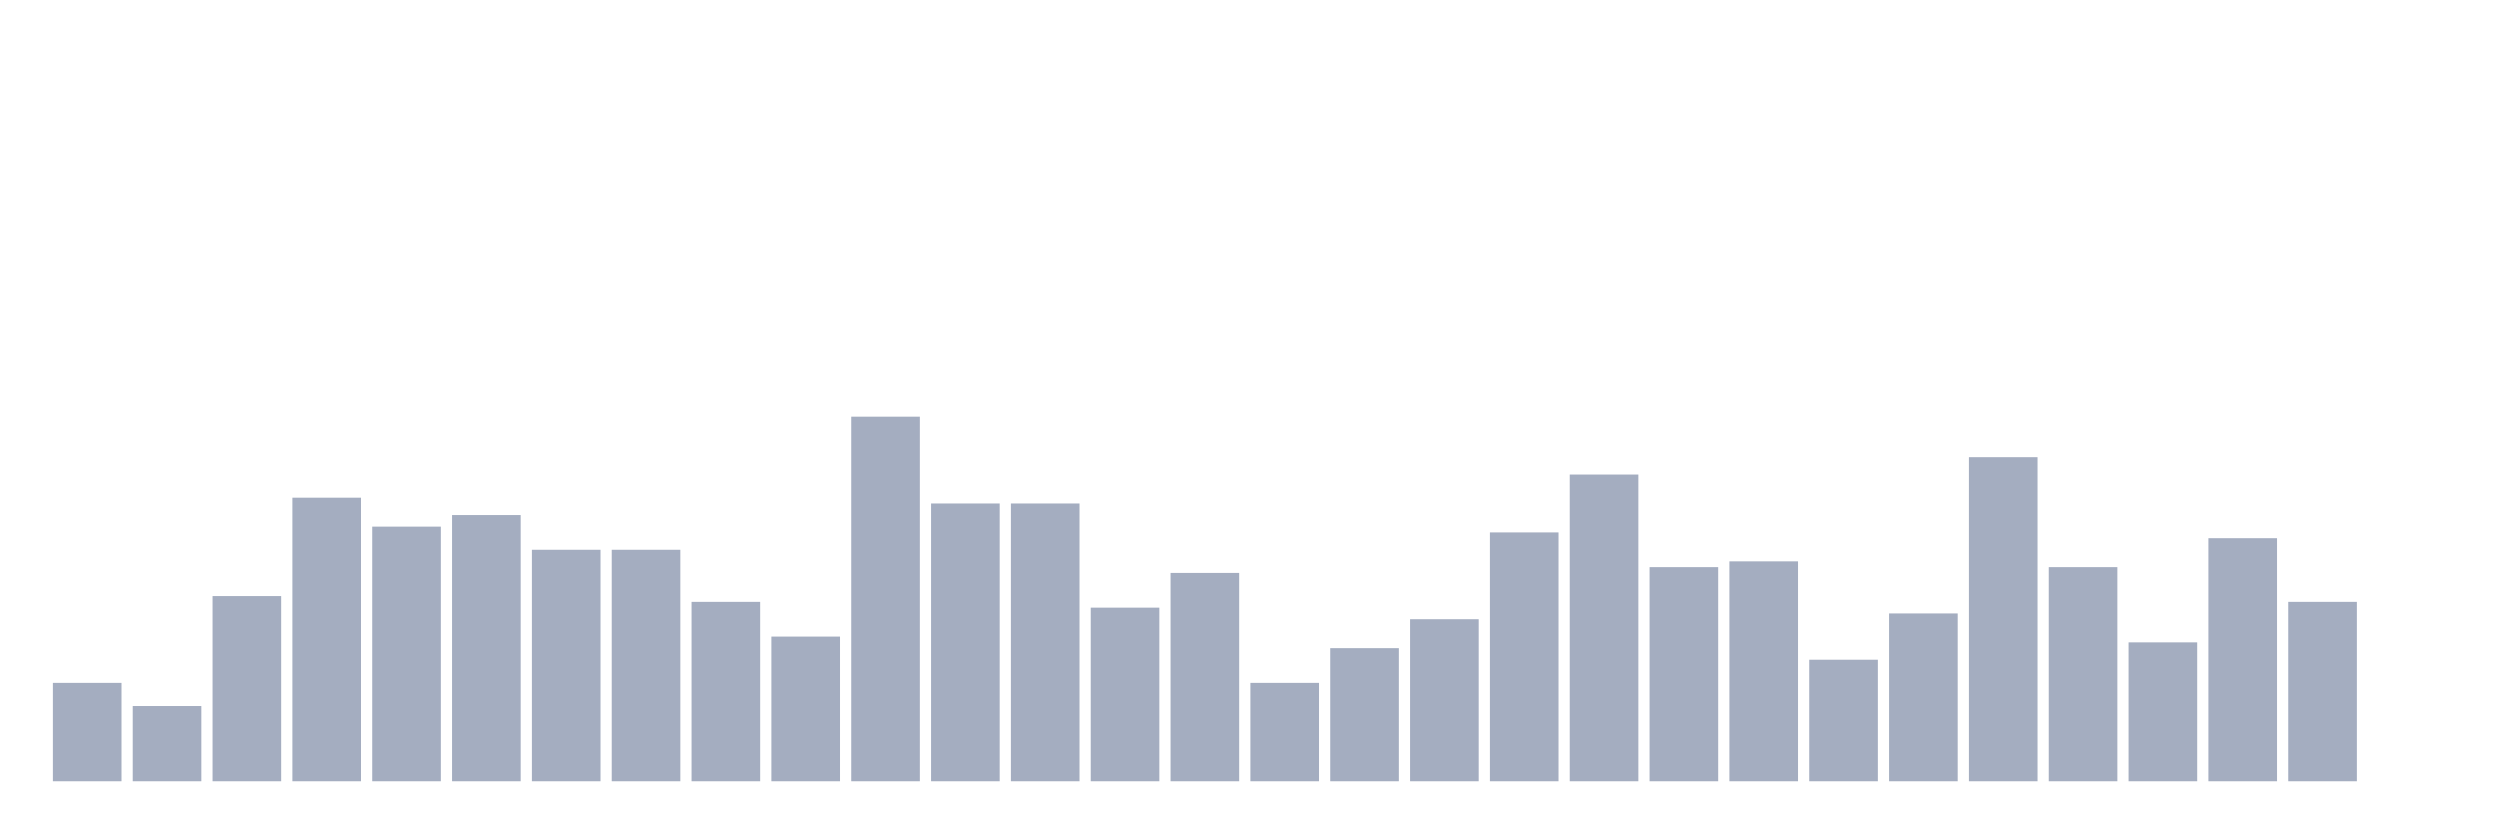
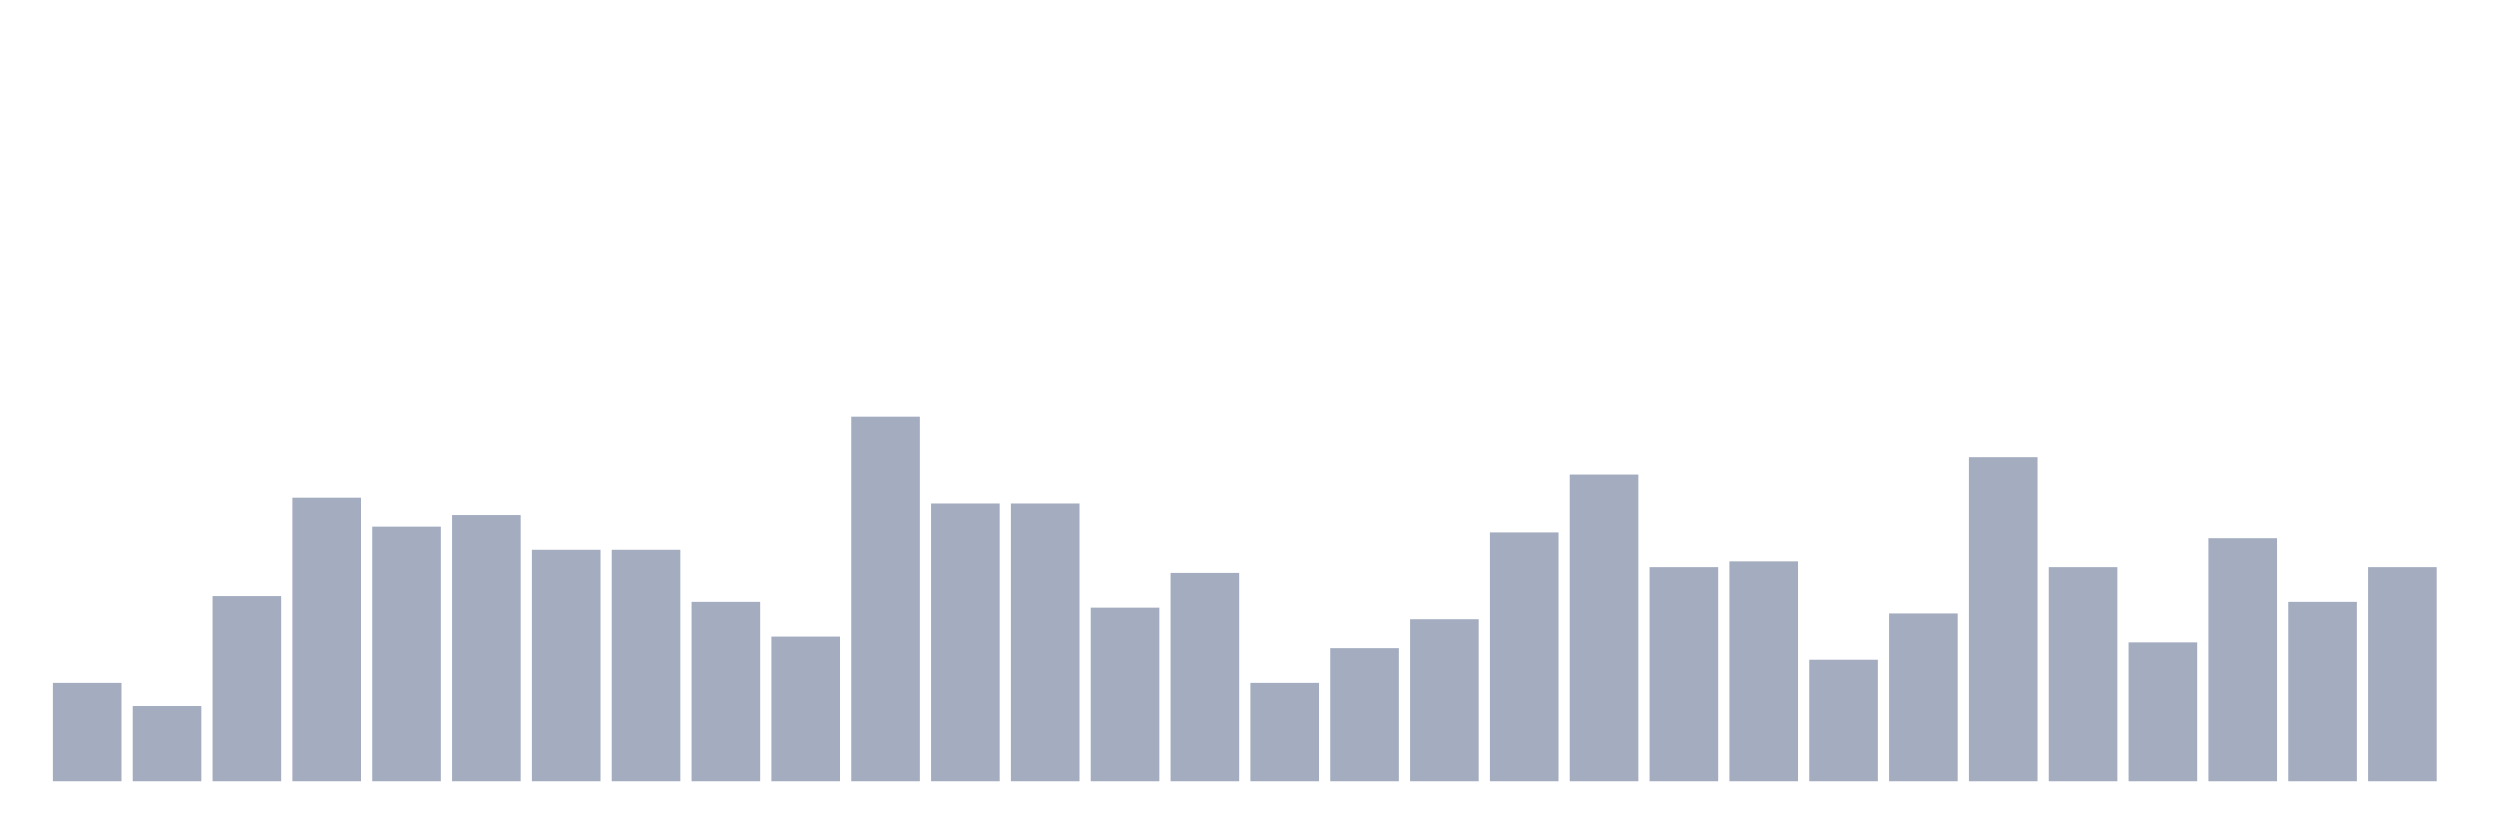
<svg xmlns="http://www.w3.org/2000/svg" viewBox="0 0 480 160">
  <g transform="translate(10,10)">
    <rect class="bar" x="0.153" width="13.175" y="121.111" height="18.889" fill="rgb(164,173,192)" />
    <rect class="bar" x="15.482" width="13.175" y="125.556" height="14.444" fill="rgb(164,173,192)" />
    <rect class="bar" x="30.81" width="13.175" y="104.444" height="35.556" fill="rgb(164,173,192)" />
    <rect class="bar" x="46.138" width="13.175" y="85.556" height="54.444" fill="rgb(164,173,192)" />
    <rect class="bar" x="61.466" width="13.175" y="91.111" height="48.889" fill="rgb(164,173,192)" />
    <rect class="bar" x="76.794" width="13.175" y="88.889" height="51.111" fill="rgb(164,173,192)" />
    <rect class="bar" x="92.123" width="13.175" y="95.556" height="44.444" fill="rgb(164,173,192)" />
    <rect class="bar" x="107.451" width="13.175" y="95.556" height="44.444" fill="rgb(164,173,192)" />
    <rect class="bar" x="122.779" width="13.175" y="105.556" height="34.444" fill="rgb(164,173,192)" />
    <rect class="bar" x="138.107" width="13.175" y="112.222" height="27.778" fill="rgb(164,173,192)" />
    <rect class="bar" x="153.436" width="13.175" y="70" height="70" fill="rgb(164,173,192)" />
    <rect class="bar" x="168.764" width="13.175" y="86.667" height="53.333" fill="rgb(164,173,192)" />
    <rect class="bar" x="184.092" width="13.175" y="86.667" height="53.333" fill="rgb(164,173,192)" />
    <rect class="bar" x="199.42" width="13.175" y="106.667" height="33.333" fill="rgb(164,173,192)" />
    <rect class="bar" x="214.748" width="13.175" y="100" height="40" fill="rgb(164,173,192)" />
    <rect class="bar" x="230.077" width="13.175" y="121.111" height="18.889" fill="rgb(164,173,192)" />
    <rect class="bar" x="245.405" width="13.175" y="114.444" height="25.556" fill="rgb(164,173,192)" />
    <rect class="bar" x="260.733" width="13.175" y="108.889" height="31.111" fill="rgb(164,173,192)" />
    <rect class="bar" x="276.061" width="13.175" y="92.222" height="47.778" fill="rgb(164,173,192)" />
    <rect class="bar" x="291.39" width="13.175" y="81.111" height="58.889" fill="rgb(164,173,192)" />
    <rect class="bar" x="306.718" width="13.175" y="98.889" height="41.111" fill="rgb(164,173,192)" />
    <rect class="bar" x="322.046" width="13.175" y="97.778" height="42.222" fill="rgb(164,173,192)" />
    <rect class="bar" x="337.374" width="13.175" y="116.667" height="23.333" fill="rgb(164,173,192)" />
    <rect class="bar" x="352.702" width="13.175" y="107.778" height="32.222" fill="rgb(164,173,192)" />
    <rect class="bar" x="368.031" width="13.175" y="77.778" height="62.222" fill="rgb(164,173,192)" />
    <rect class="bar" x="383.359" width="13.175" y="98.889" height="41.111" fill="rgb(164,173,192)" />
    <rect class="bar" x="398.687" width="13.175" y="113.333" height="26.667" fill="rgb(164,173,192)" />
    <rect class="bar" x="414.015" width="13.175" y="93.333" height="46.667" fill="rgb(164,173,192)" />
    <rect class="bar" x="429.344" width="13.175" y="105.556" height="34.444" fill="rgb(164,173,192)" />
-     <rect class="bar" x="444.672" width="13.175" y="140" height="0" fill="rgb(164,173,192)" />
+     <rect class="bar" x="444.672" width="13.175" y="98.889" height="41.111" fill="rgb(164,173,192)" />
  </g>
</svg>
